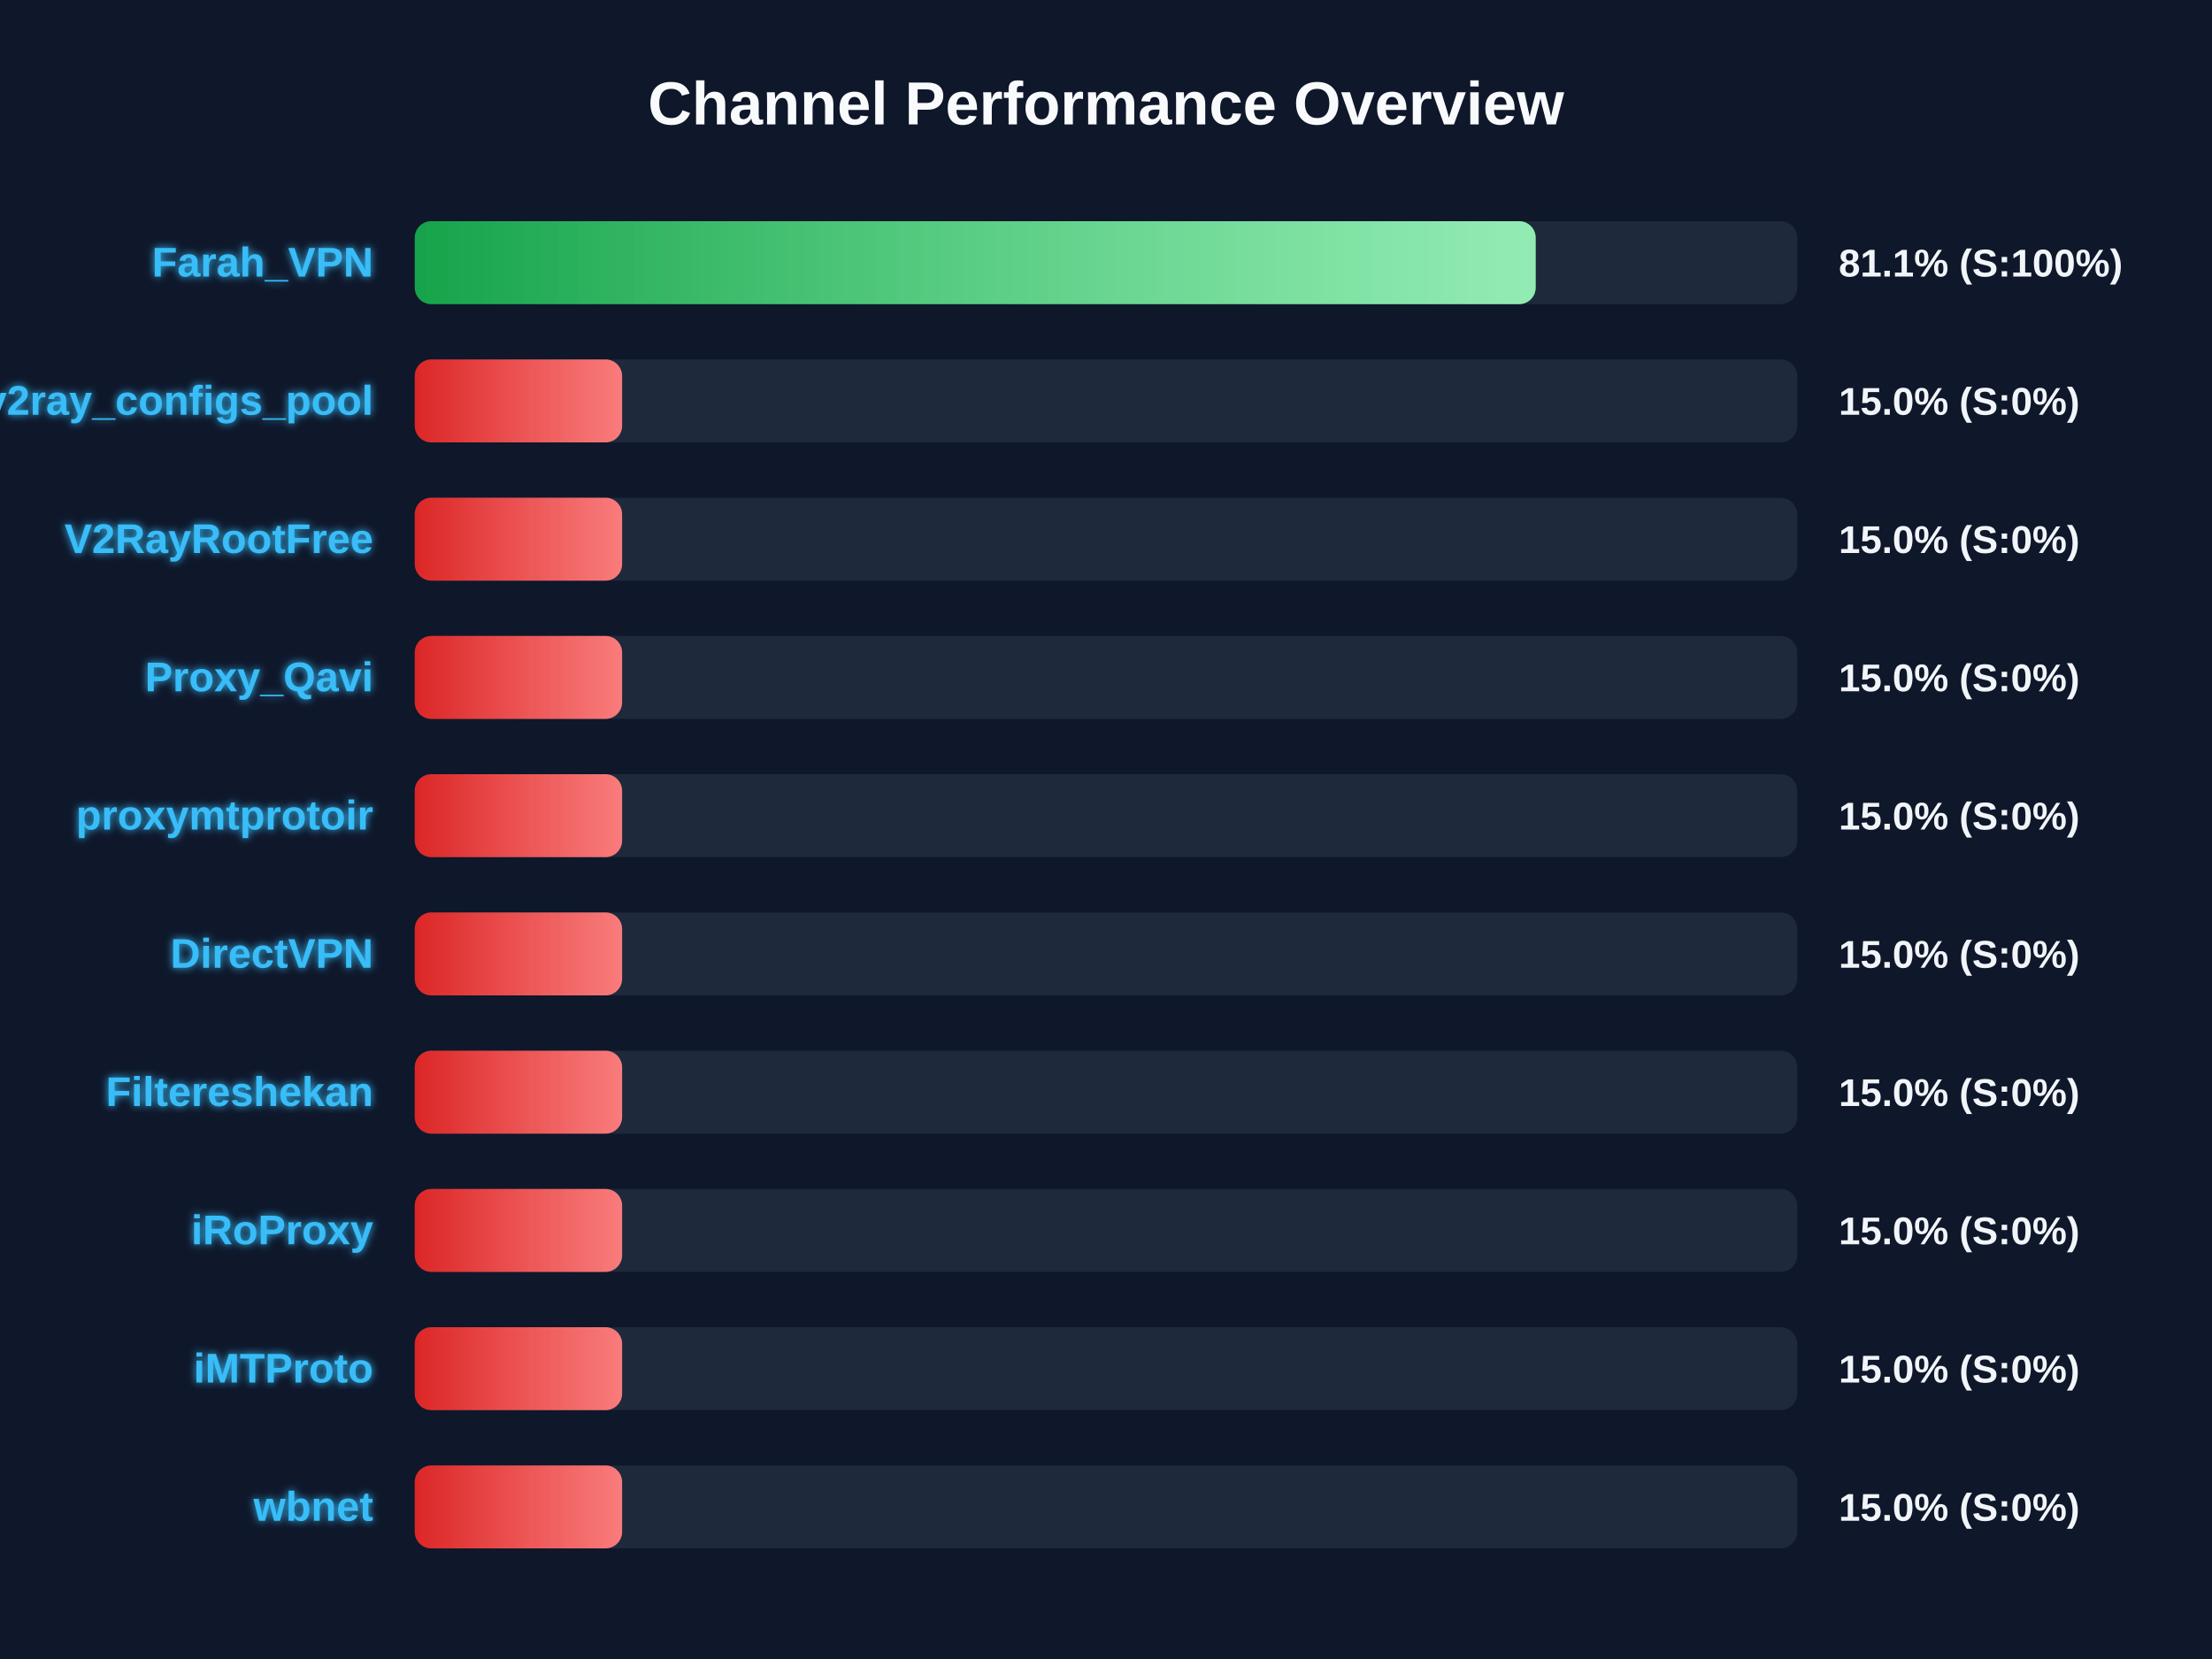
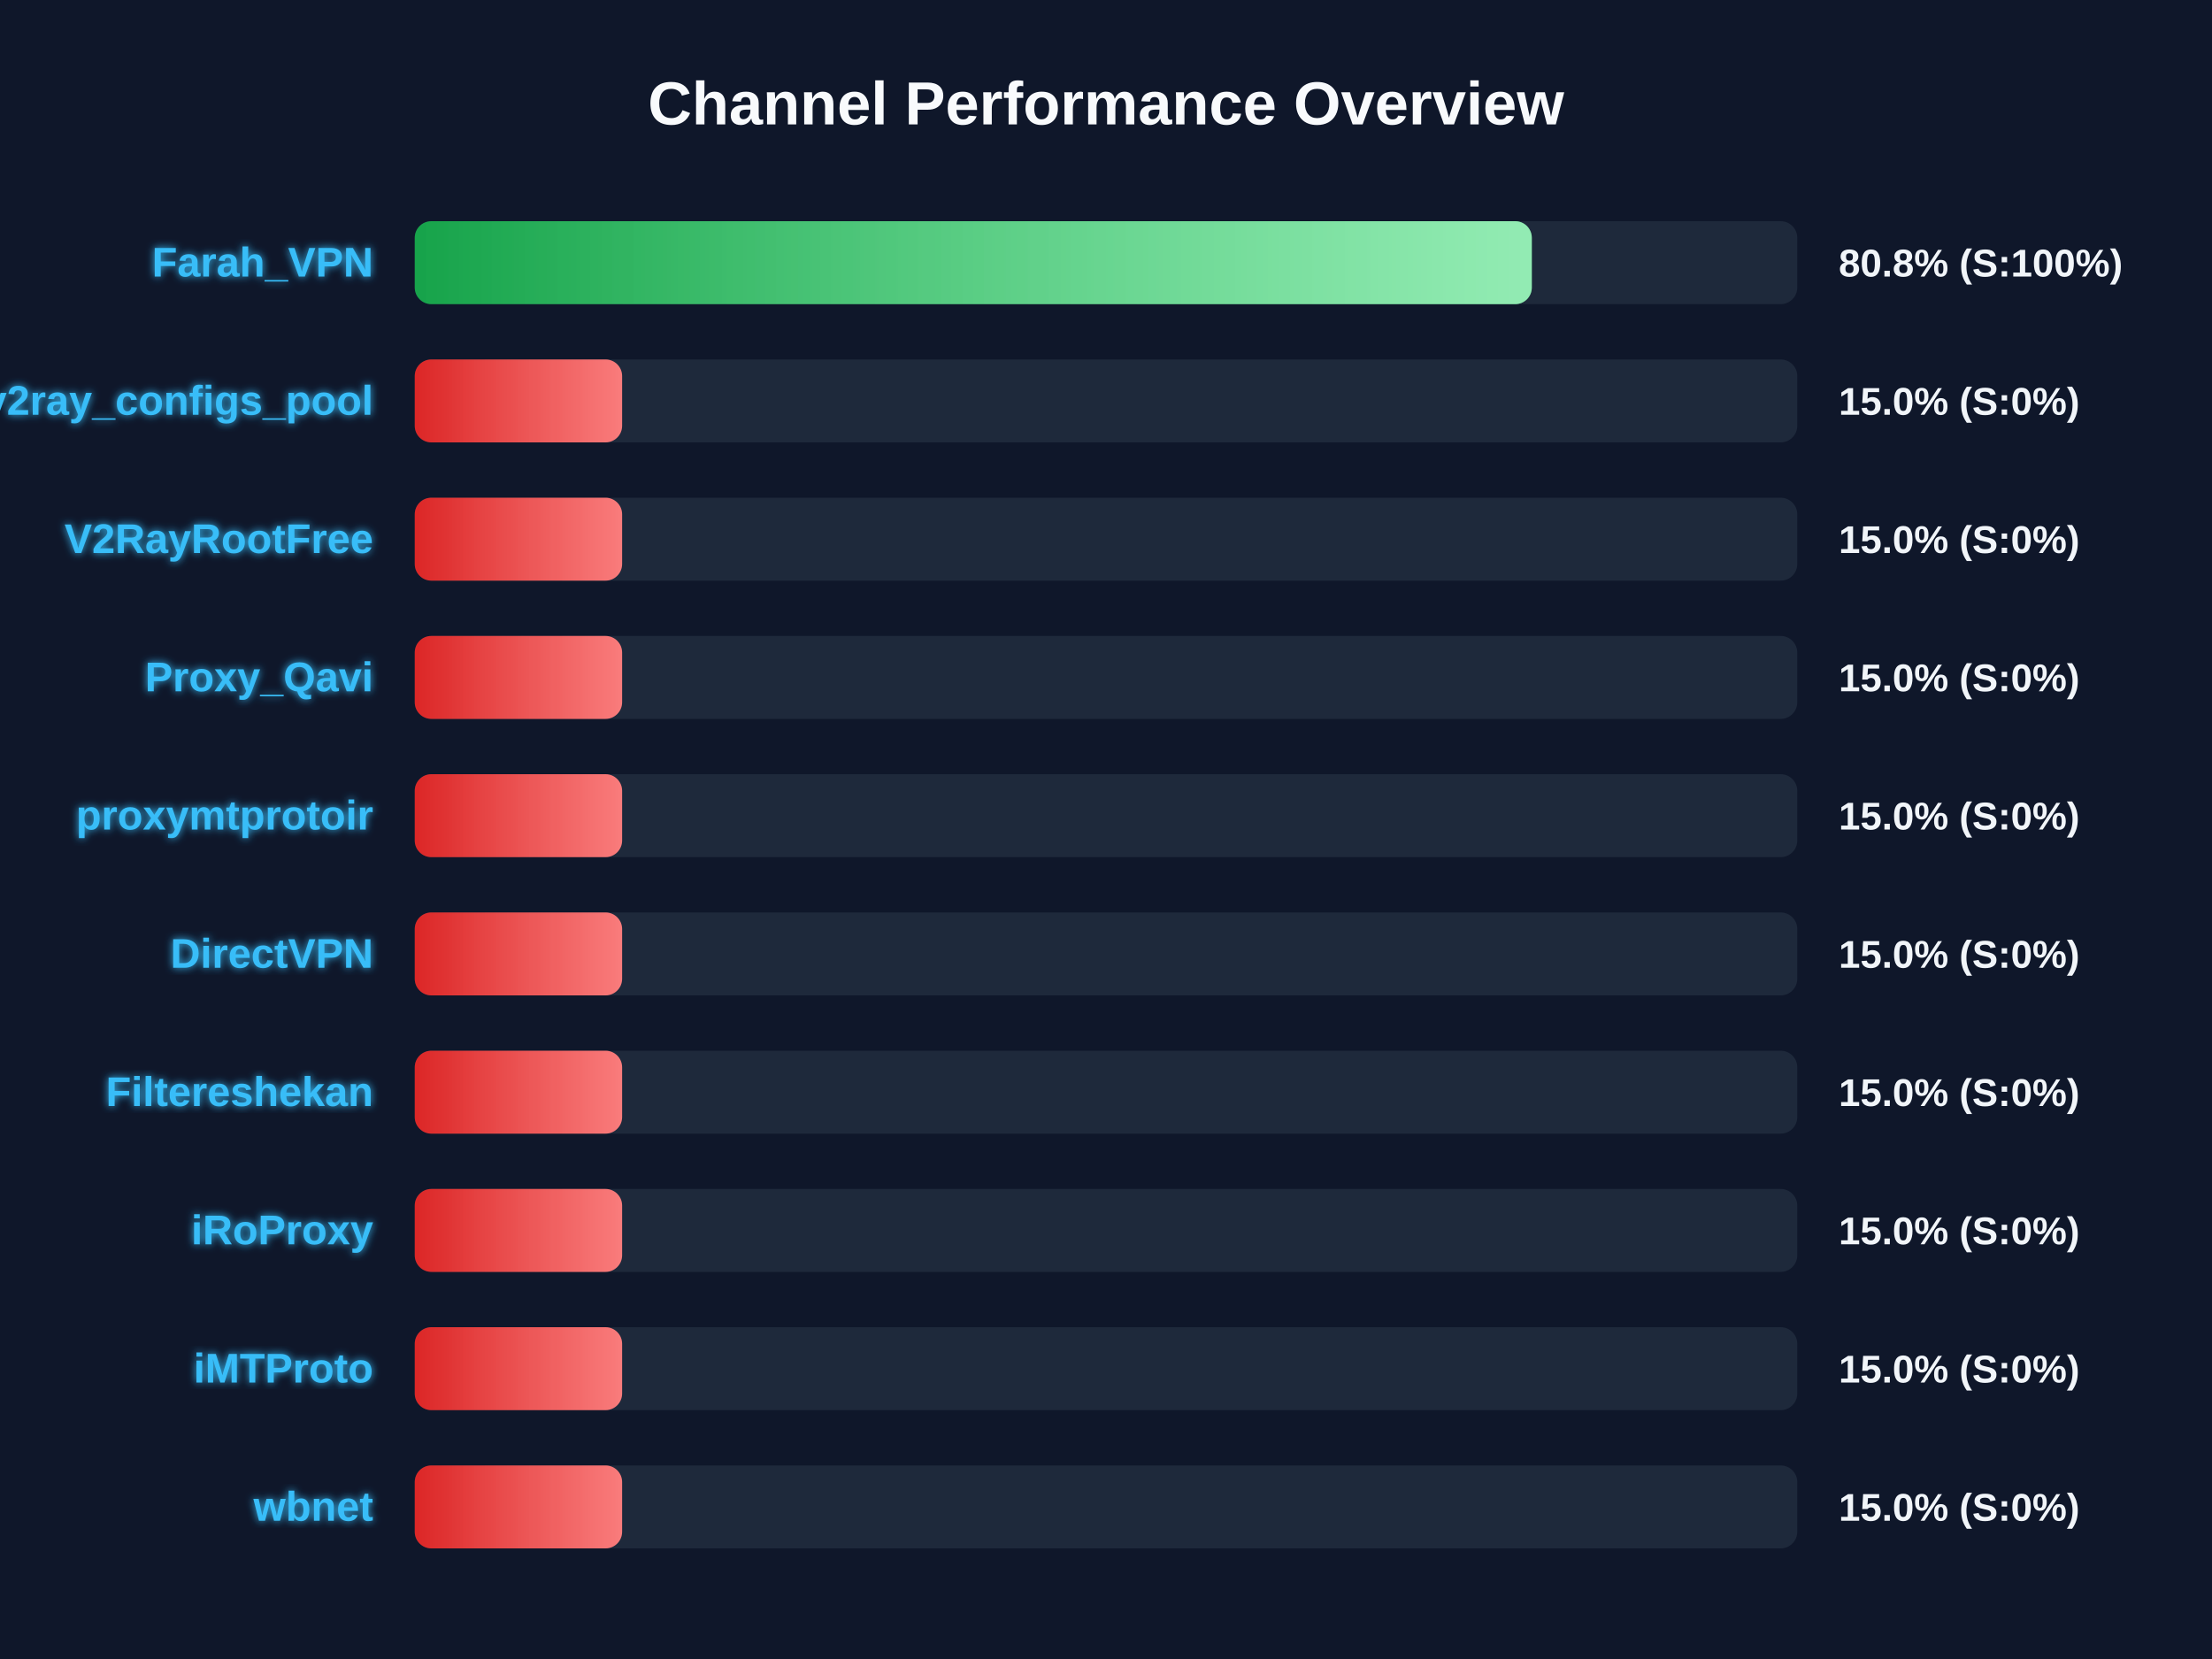
<svg xmlns="http://www.w3.org/2000/svg" width="800" height="600" version="1.1">
  <defs>
    <linearGradient id="grad-green" x1="0%" y1="0%" x2="100%" y2="0%">
      <stop offset="0%" stop-color="#16a34a" />
      <stop offset="100%" stop-color="#4ade80" />
    </linearGradient>
    <linearGradient id="grad-yellow" x1="0%" y1="0%" x2="100%" y2="0%">
      <stop offset="0%" stop-color="#ca8a04" />
      <stop offset="100%" stop-color="#fde047" />
    </linearGradient>
    <linearGradient id="grad-red" x1="0%" y1="0%" x2="100%" y2="0%">
      <stop offset="0%" stop-color="#dc2626" />
      <stop offset="100%" stop-color="#f87171" />
    </linearGradient>
    <linearGradient id="shimmer" x1="0%" y1="0%" x2="100%" y2="0%">
      <stop offset="0%" stop-color="rgba(255,255,255,0)" />
      <stop offset="50%" stop-color="rgba(255,255,255,0.4)" />
      <stop offset="100%" stop-color="rgba(255,255,255,0)" />
    </linearGradient>
    <filter id="glow" x="-20%" y="-20%" width="140%" height="140%">
      <feGaussianBlur stdDeviation="1.5" result="blur" />
      <feComposite in="SourceGraphic" in2="blur" operator="over" />
    </filter>
  </defs>
  <style>
        .bg-rect { fill: #0f172a; }
        .title { font: bold 22px 'Segoe UI', Arial, sans-serif; fill: #f8fafc; }
        .row { font: bold 15px 'Segoe UI', Arial, sans-serif; fill: #38bdf8; filter: url(#glow); }
        .score { font: bold 14px 'Segoe UI', Arial, sans-serif; fill: #f1f5f9; }
        @keyframes shimmer-anim {
            0% { transform: translateX(-100%); }
            100% { transform: translateX(200%); }
        }
        .shimmer-rect {
            animation: shimmer-anim 2.5s infinite linear;
        }
    </style>
  <rect width="100%" height="100%" class="bg-rect" />
  <text x="400" y="45" text-anchor="middle" class="title">Channel Performance Overview</text>
  <rect x="150" y="80" width="500" height="30" fill="#1e293b" rx="6" />
  <clipPath id="clip-0">
-     <rect x="150" y="80" width="405.4" height="30" rx="6" />
+     <rect x="150" y="80" width="404.0" height="30" rx="6" />
  </clipPath>
-   <rect x="150" y="80" width="405.4" height="30" fill="url(#grad-green)" rx="6" />
+   <rect x="150" y="80" width="404.0" height="30" fill="url(#grad-green)" rx="6" />
  <g clip-path="url(#clip-0)">
    <rect x="150" y="80" width="100%" height="30" fill="url(#shimmer)" class="shimmer-rect" />
  </g>
  <text x="135" y="100" text-anchor="end" class="row">Farah_VPN</text>
-   <text x="665" y="100" text-anchor="start" class="score">81.1% (S:100%)</text>
+   <text x="665" y="100" text-anchor="start" class="score">80.8% (S:100%)</text>
  <rect x="150" y="130" width="500" height="30" fill="#1e293b" rx="6" />
  <clipPath id="clip-1">
    <rect x="150" y="130" width="75.0" height="30" rx="6" />
  </clipPath>
  <rect x="150" y="130" width="75.0" height="30" fill="url(#grad-red)" rx="6" />
  <g clip-path="url(#clip-1)">
    <rect x="150" y="130" width="100%" height="30" fill="url(#shimmer)" class="shimmer-rect" />
  </g>
  <text x="135" y="150" text-anchor="end" class="row">v2ray_configs_pool</text>
  <text x="665" y="150" text-anchor="start" class="score">15.0% (S:0%)</text>
  <rect x="150" y="180" width="500" height="30" fill="#1e293b" rx="6" />
  <clipPath id="clip-2">
    <rect x="150" y="180" width="75.0" height="30" rx="6" />
  </clipPath>
  <rect x="150" y="180" width="75.0" height="30" fill="url(#grad-red)" rx="6" />
  <g clip-path="url(#clip-2)">
    <rect x="150" y="180" width="100%" height="30" fill="url(#shimmer)" class="shimmer-rect" />
  </g>
  <text x="135" y="200" text-anchor="end" class="row">V2RayRootFree</text>
  <text x="665" y="200" text-anchor="start" class="score">15.0% (S:0%)</text>
  <rect x="150" y="230" width="500" height="30" fill="#1e293b" rx="6" />
  <clipPath id="clip-3">
    <rect x="150" y="230" width="75.0" height="30" rx="6" />
  </clipPath>
  <rect x="150" y="230" width="75.0" height="30" fill="url(#grad-red)" rx="6" />
  <g clip-path="url(#clip-3)">
    <rect x="150" y="230" width="100%" height="30" fill="url(#shimmer)" class="shimmer-rect" />
  </g>
  <text x="135" y="250" text-anchor="end" class="row">Proxy_Qavi</text>
  <text x="665" y="250" text-anchor="start" class="score">15.0% (S:0%)</text>
  <rect x="150" y="280" width="500" height="30" fill="#1e293b" rx="6" />
  <clipPath id="clip-4">
    <rect x="150" y="280" width="75.0" height="30" rx="6" />
  </clipPath>
  <rect x="150" y="280" width="75.0" height="30" fill="url(#grad-red)" rx="6" />
  <g clip-path="url(#clip-4)">
    <rect x="150" y="280" width="100%" height="30" fill="url(#shimmer)" class="shimmer-rect" />
  </g>
  <text x="135" y="300" text-anchor="end" class="row">proxymtprotoir</text>
  <text x="665" y="300" text-anchor="start" class="score">15.0% (S:0%)</text>
  <rect x="150" y="330" width="500" height="30" fill="#1e293b" rx="6" />
  <clipPath id="clip-5">
    <rect x="150" y="330" width="75.0" height="30" rx="6" />
  </clipPath>
  <rect x="150" y="330" width="75.0" height="30" fill="url(#grad-red)" rx="6" />
  <g clip-path="url(#clip-5)">
    <rect x="150" y="330" width="100%" height="30" fill="url(#shimmer)" class="shimmer-rect" />
  </g>
  <text x="135" y="350" text-anchor="end" class="row">DirectVPN</text>
  <text x="665" y="350" text-anchor="start" class="score">15.0% (S:0%)</text>
  <rect x="150" y="380" width="500" height="30" fill="#1e293b" rx="6" />
  <clipPath id="clip-6">
    <rect x="150" y="380" width="75.0" height="30" rx="6" />
  </clipPath>
  <rect x="150" y="380" width="75.0" height="30" fill="url(#grad-red)" rx="6" />
  <g clip-path="url(#clip-6)">
    <rect x="150" y="380" width="100%" height="30" fill="url(#shimmer)" class="shimmer-rect" />
  </g>
  <text x="135" y="400" text-anchor="end" class="row">Filtereshekan</text>
  <text x="665" y="400" text-anchor="start" class="score">15.0% (S:0%)</text>
  <rect x="150" y="430" width="500" height="30" fill="#1e293b" rx="6" />
  <clipPath id="clip-7">
    <rect x="150" y="430" width="75.0" height="30" rx="6" />
  </clipPath>
  <rect x="150" y="430" width="75.0" height="30" fill="url(#grad-red)" rx="6" />
  <g clip-path="url(#clip-7)">
    <rect x="150" y="430" width="100%" height="30" fill="url(#shimmer)" class="shimmer-rect" />
  </g>
  <text x="135" y="450" text-anchor="end" class="row">iRoProxy</text>
  <text x="665" y="450" text-anchor="start" class="score">15.0% (S:0%)</text>
  <rect x="150" y="480" width="500" height="30" fill="#1e293b" rx="6" />
  <clipPath id="clip-8">
    <rect x="150" y="480" width="75.0" height="30" rx="6" />
  </clipPath>
  <rect x="150" y="480" width="75.0" height="30" fill="url(#grad-red)" rx="6" />
  <g clip-path="url(#clip-8)">
    <rect x="150" y="480" width="100%" height="30" fill="url(#shimmer)" class="shimmer-rect" />
  </g>
  <text x="135" y="500" text-anchor="end" class="row">iMTProto</text>
  <text x="665" y="500" text-anchor="start" class="score">15.0% (S:0%)</text>
  <rect x="150" y="530" width="500" height="30" fill="#1e293b" rx="6" />
  <clipPath id="clip-9">
    <rect x="150" y="530" width="75.0" height="30" rx="6" />
  </clipPath>
  <rect x="150" y="530" width="75.0" height="30" fill="url(#grad-red)" rx="6" />
  <g clip-path="url(#clip-9)">
    <rect x="150" y="530" width="100%" height="30" fill="url(#shimmer)" class="shimmer-rect" />
  </g>
  <text x="135" y="550" text-anchor="end" class="row">wbnet</text>
  <text x="665" y="550" text-anchor="start" class="score">15.0% (S:0%)</text>
</svg>
